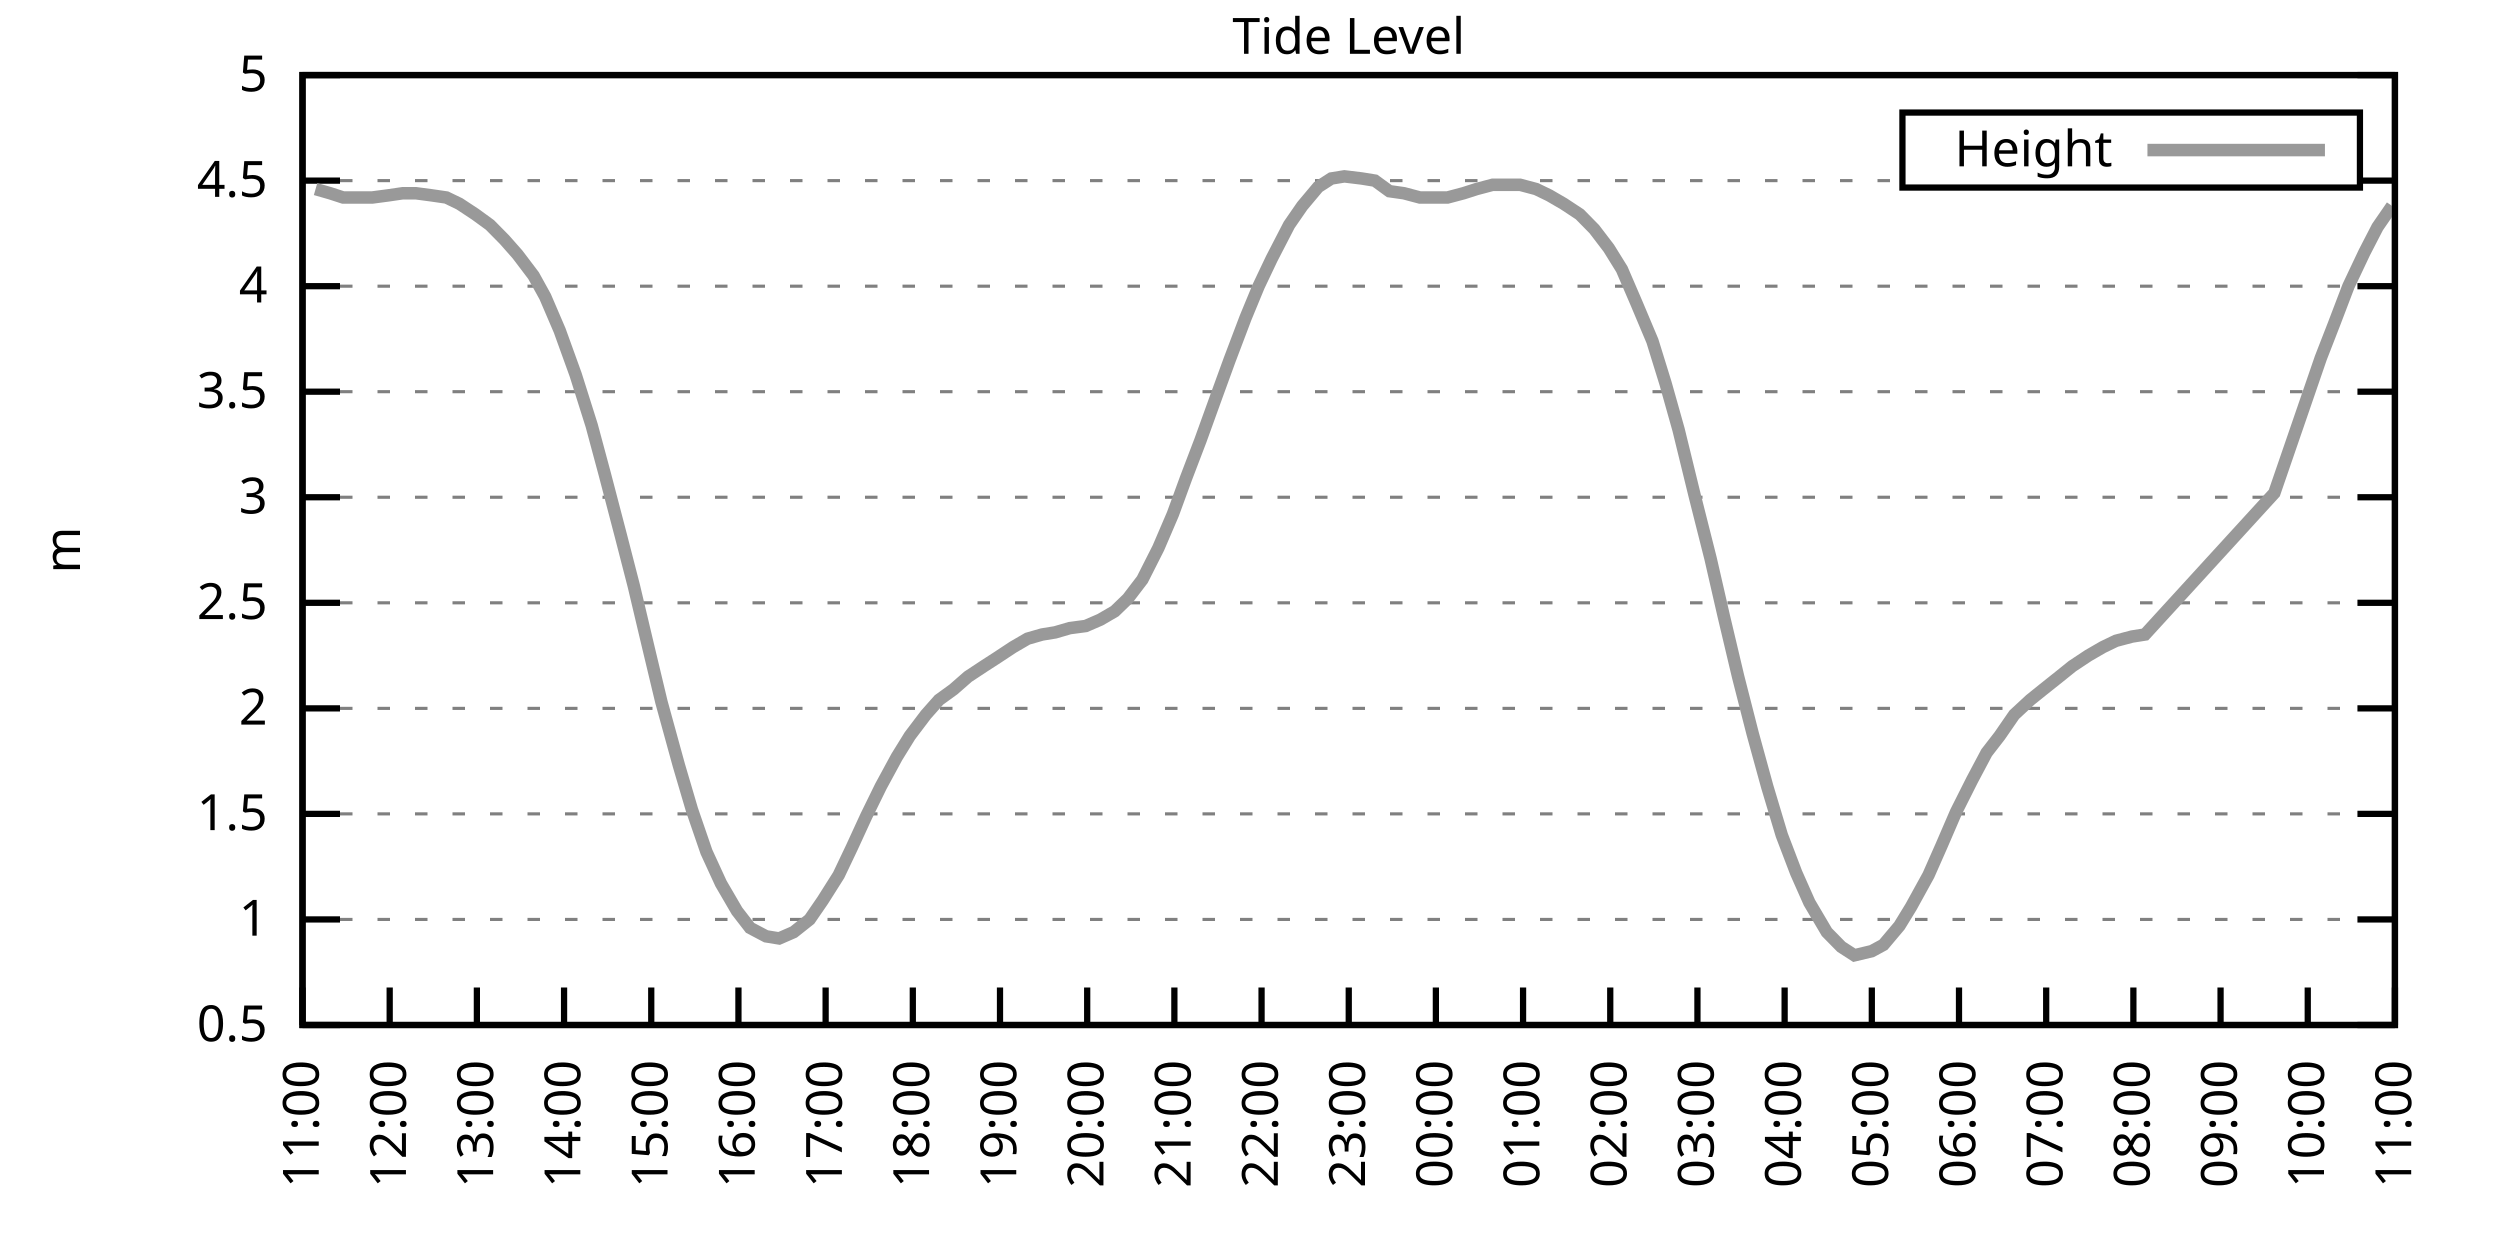
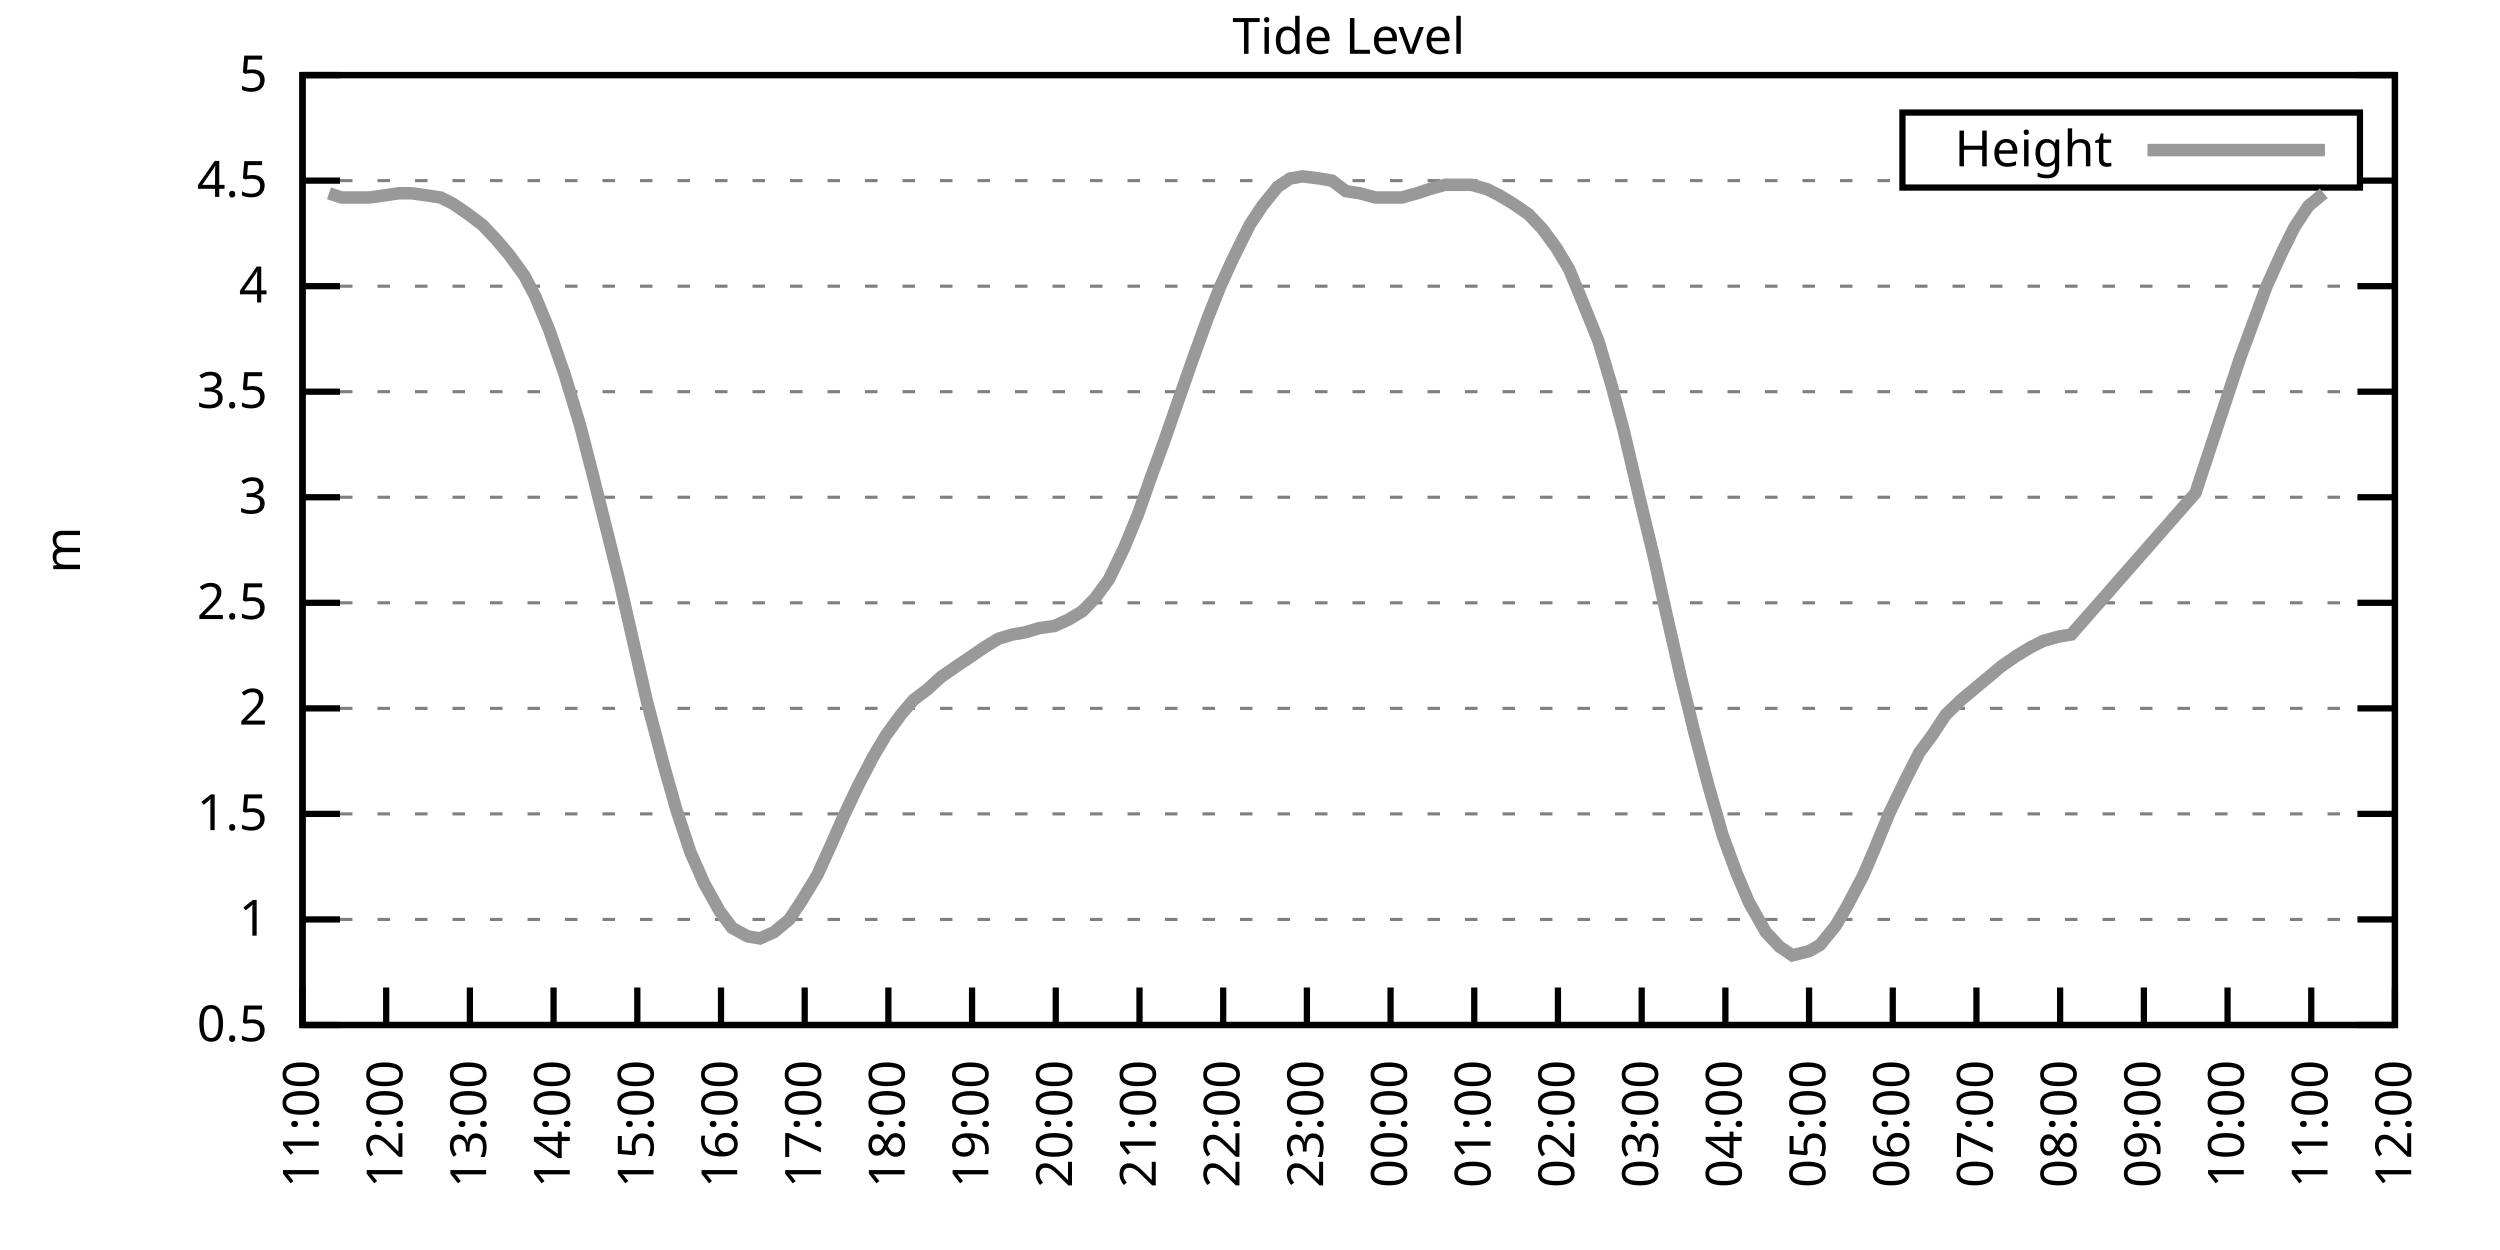
<svg xmlns="http://www.w3.org/2000/svg" xmlns:xlink="http://www.w3.org/1999/xlink" width="400" height="200" viewBox="0 0 400 200">
  <g id="gnuplot_canvas">
    <rect x="0" y="0" width="400" height="200" fill="none" />
    <defs>
      <circle id="gpDot" r="0.5" stroke-width="0.5" stroke="currentColor" />
      <path id="gpPt0" stroke-width="0.333" stroke="currentColor" d="M-1,0 h2 M0,-1 v2" />
      <path id="gpPt1" stroke-width="0.333" stroke="currentColor" d="M-1,-1 L1,1 M1,-1 L-1,1" />
      <path id="gpPt2" stroke-width="0.333" stroke="currentColor" d="M-1,0 L1,0 M0,-1 L0,1 M-1,-1 L1,1 M-1,1 L1,-1" />
      <rect id="gpPt3" stroke-width="0.333" stroke="currentColor" x="-1" y="-1" width="2" height="2" />
      <rect id="gpPt4" stroke-width="0.333" stroke="currentColor" fill="currentColor" x="-1" y="-1" width="2" height="2" />
      <circle id="gpPt5" stroke-width="0.333" stroke="currentColor" cx="0" cy="0" r="1" />
      <use xlink:href="#gpPt5" id="gpPt6" fill="currentColor" stroke="none" />
      <path id="gpPt7" stroke-width="0.333" stroke="currentColor" d="M0,-1.33 L-1.33,0.67 L1.33,0.67 z" />
      <use xlink:href="#gpPt7" id="gpPt8" fill="currentColor" stroke="none" />
      <use xlink:href="#gpPt7" id="gpPt9" stroke="currentColor" transform="rotate(180)" />
      <use xlink:href="#gpPt9" id="gpPt10" fill="currentColor" stroke="none" />
      <use xlink:href="#gpPt3" id="gpPt11" stroke="currentColor" transform="rotate(45)" />
      <use xlink:href="#gpPt11" id="gpPt12" fill="currentColor" stroke="none" />
      <path id="gpPt13" stroke-width="0.333" stroke="currentColor" d="M0,1.330 L1.265,0.411 L0.782,-1.067 L-0.782,-1.076 L-1.265,0.411 z" />
      <use xlink:href="#gpPt13" id="gpPt14" fill="currentColor" stroke="none" />
      <filter id="textbox" filterUnits="objectBoundingBox" x="0" y="0" height="1" width="1">
        <feFlood flood-color="white" flood-opacity="1" result="bgnd" />
        <feComposite in="SourceGraphic" in2="bgnd" operator="atop" />
      </filter>
      <filter id="greybox" filterUnits="objectBoundingBox" x="0" y="0" height="1" width="1">
        <feFlood flood-color="lightgrey" flood-opacity="1" result="grey" />
        <feComposite in="SourceGraphic" in2="grey" operator="atop" />
      </filter>
    </defs>
    <g fill="none" color="white" stroke="currentColor" stroke-width="1.00" stroke-linecap="butt" stroke-linejoin="miter">
</g>
    <g fill="none" color="black" stroke="currentColor" stroke-width="1.00" stroke-linecap="butt" stroke-linejoin="miter">
      <g stroke="none" shape-rendering="crispEdges">
        <polygon fill="rgb(255, 255, 255)" points="48.40,164.00 383.18,164.00 383.18,12.02 48.40,12.02 " />
      </g>
    </g>
    <g fill="none" color="black" stroke="currentColor" stroke-width="1.00" stroke-linecap="butt" stroke-linejoin="miter">
</g>
    <g fill="none" color="black" stroke="black" stroke-width="0.50" stroke-linecap="butt" stroke-linejoin="miter">
</g>
    <g fill="none" color="gray" stroke="currentColor" stroke-width="0.50" stroke-linecap="butt" stroke-linejoin="miter">
      <path stroke="gray" stroke-dasharray="2,4" class="gridline" d="M48.40,164.00 L383.19,164.00  " />
    </g>
    <g fill="none" color="gray" stroke="gray" stroke-width="1.00" stroke-linecap="butt" stroke-linejoin="miter">
</g>
    <g fill="none" color="black" stroke="currentColor" stroke-width="1.00" stroke-linecap="butt" stroke-linejoin="miter">
      <path stroke="black" d="M48.40,164.00 L54.40,164.00 M383.19,164.00 L377.19,164.00  " />
      <g transform="translate(42.80,166.60)" stroke="none" fill="black" font-family="Sans" font-size="8.00" text-anchor="end">
        <text>
          <tspan font-family="Sans"> 0.5</tspan>
        </text>
      </g>
    </g>
    <g fill="none" color="black" stroke="currentColor" stroke-width="1.00" stroke-linecap="butt" stroke-linejoin="miter">
</g>
    <g fill="none" color="black" stroke="black" stroke-width="0.50" stroke-linecap="butt" stroke-linejoin="miter">
</g>
    <g fill="none" color="gray" stroke="currentColor" stroke-width="0.50" stroke-linecap="butt" stroke-linejoin="miter">
      <path stroke="gray" stroke-dasharray="2,4" class="gridline" d="M48.40,147.11 L383.19,147.11  " />
    </g>
    <g fill="none" color="gray" stroke="gray" stroke-width="1.00" stroke-linecap="butt" stroke-linejoin="miter">
</g>
    <g fill="none" color="black" stroke="currentColor" stroke-width="1.00" stroke-linecap="butt" stroke-linejoin="miter">
      <path stroke="black" d="M48.40,147.11 L54.40,147.11 M383.19,147.11 L377.19,147.11  " />
      <g transform="translate(42.80,149.71)" stroke="none" fill="black" font-family="Sans" font-size="8.00" text-anchor="end">
        <text>
          <tspan font-family="Sans"> 1</tspan>
        </text>
      </g>
    </g>
    <g fill="none" color="black" stroke="currentColor" stroke-width="1.00" stroke-linecap="butt" stroke-linejoin="miter">
</g>
    <g fill="none" color="black" stroke="black" stroke-width="0.50" stroke-linecap="butt" stroke-linejoin="miter">
</g>
    <g fill="none" color="gray" stroke="currentColor" stroke-width="0.50" stroke-linecap="butt" stroke-linejoin="miter">
      <path stroke="gray" stroke-dasharray="2,4" class="gridline" d="M48.40,130.22 L383.19,130.22  " />
    </g>
    <g fill="none" color="gray" stroke="gray" stroke-width="1.00" stroke-linecap="butt" stroke-linejoin="miter">
</g>
    <g fill="none" color="black" stroke="currentColor" stroke-width="1.00" stroke-linecap="butt" stroke-linejoin="miter">
      <path stroke="black" d="M48.40,130.22 L54.40,130.22 M383.19,130.22 L377.19,130.22  " />
      <g transform="translate(42.80,132.82)" stroke="none" fill="black" font-family="Sans" font-size="8.00" text-anchor="end">
        <text>
          <tspan font-family="Sans"> 1.5</tspan>
        </text>
      </g>
    </g>
    <g fill="none" color="black" stroke="currentColor" stroke-width="1.00" stroke-linecap="butt" stroke-linejoin="miter">
</g>
    <g fill="none" color="black" stroke="black" stroke-width="0.50" stroke-linecap="butt" stroke-linejoin="miter">
</g>
    <g fill="none" color="gray" stroke="currentColor" stroke-width="0.50" stroke-linecap="butt" stroke-linejoin="miter">
      <path stroke="gray" stroke-dasharray="2,4" class="gridline" d="M48.40,113.34 L383.19,113.34  " />
    </g>
    <g fill="none" color="gray" stroke="gray" stroke-width="1.00" stroke-linecap="butt" stroke-linejoin="miter">
</g>
    <g fill="none" color="black" stroke="currentColor" stroke-width="1.00" stroke-linecap="butt" stroke-linejoin="miter">
      <path stroke="black" d="M48.40,113.34 L54.40,113.34 M383.19,113.34 L377.19,113.34  " />
      <g transform="translate(42.80,115.94)" stroke="none" fill="black" font-family="Sans" font-size="8.00" text-anchor="end">
        <text>
          <tspan font-family="Sans"> 2</tspan>
        </text>
      </g>
    </g>
    <g fill="none" color="black" stroke="currentColor" stroke-width="1.00" stroke-linecap="butt" stroke-linejoin="miter">
</g>
    <g fill="none" color="black" stroke="black" stroke-width="0.50" stroke-linecap="butt" stroke-linejoin="miter">
</g>
    <g fill="none" color="gray" stroke="currentColor" stroke-width="0.50" stroke-linecap="butt" stroke-linejoin="miter">
      <path stroke="gray" stroke-dasharray="2,4" class="gridline" d="M48.40,96.45 L383.19,96.45  " />
    </g>
    <g fill="none" color="gray" stroke="gray" stroke-width="1.00" stroke-linecap="butt" stroke-linejoin="miter">
</g>
    <g fill="none" color="black" stroke="currentColor" stroke-width="1.00" stroke-linecap="butt" stroke-linejoin="miter">
      <path stroke="black" d="M48.40,96.45 L54.40,96.45 M383.19,96.45 L377.19,96.45  " />
      <g transform="translate(42.80,99.05)" stroke="none" fill="black" font-family="Sans" font-size="8.00" text-anchor="end">
        <text>
          <tspan font-family="Sans"> 2.5</tspan>
        </text>
      </g>
    </g>
    <g fill="none" color="black" stroke="currentColor" stroke-width="1.00" stroke-linecap="butt" stroke-linejoin="miter">
</g>
    <g fill="none" color="black" stroke="black" stroke-width="0.50" stroke-linecap="butt" stroke-linejoin="miter">
</g>
    <g fill="none" color="gray" stroke="currentColor" stroke-width="0.50" stroke-linecap="butt" stroke-linejoin="miter">
      <path stroke="gray" stroke-dasharray="2,4" class="gridline" d="M48.40,79.56 L383.19,79.56  " />
    </g>
    <g fill="none" color="gray" stroke="gray" stroke-width="1.00" stroke-linecap="butt" stroke-linejoin="miter">
</g>
    <g fill="none" color="black" stroke="currentColor" stroke-width="1.00" stroke-linecap="butt" stroke-linejoin="miter">
      <path stroke="black" d="M48.40,79.56 L54.40,79.56 M383.19,79.56 L377.19,79.56  " />
      <g transform="translate(42.80,82.16)" stroke="none" fill="black" font-family="Sans" font-size="8.00" text-anchor="end">
        <text>
          <tspan font-family="Sans"> 3</tspan>
        </text>
      </g>
    </g>
    <g fill="none" color="black" stroke="currentColor" stroke-width="1.00" stroke-linecap="butt" stroke-linejoin="miter">
</g>
    <g fill="none" color="black" stroke="black" stroke-width="0.50" stroke-linecap="butt" stroke-linejoin="miter">
</g>
    <g fill="none" color="gray" stroke="currentColor" stroke-width="0.50" stroke-linecap="butt" stroke-linejoin="miter">
      <path stroke="gray" stroke-dasharray="2,4" class="gridline" d="M48.40,62.67 L383.19,62.67  " />
    </g>
    <g fill="none" color="gray" stroke="gray" stroke-width="1.00" stroke-linecap="butt" stroke-linejoin="miter">
</g>
    <g fill="none" color="black" stroke="currentColor" stroke-width="1.00" stroke-linecap="butt" stroke-linejoin="miter">
      <path stroke="black" d="M48.40,62.67 L54.40,62.67 M383.19,62.67 L377.19,62.67  " />
      <g transform="translate(42.80,65.27)" stroke="none" fill="black" font-family="Sans" font-size="8.00" text-anchor="end">
        <text>
          <tspan font-family="Sans"> 3.5</tspan>
        </text>
      </g>
    </g>
    <g fill="none" color="black" stroke="currentColor" stroke-width="1.00" stroke-linecap="butt" stroke-linejoin="miter">
</g>
    <g fill="none" color="black" stroke="black" stroke-width="0.50" stroke-linecap="butt" stroke-linejoin="miter">
</g>
    <g fill="none" color="gray" stroke="currentColor" stroke-width="0.50" stroke-linecap="butt" stroke-linejoin="miter">
      <path stroke="gray" stroke-dasharray="2,4" class="gridline" d="M48.40,45.79 L383.19,45.79  " />
    </g>
    <g fill="none" color="gray" stroke="gray" stroke-width="1.00" stroke-linecap="butt" stroke-linejoin="miter">
</g>
    <g fill="none" color="black" stroke="currentColor" stroke-width="1.00" stroke-linecap="butt" stroke-linejoin="miter">
      <path stroke="black" d="M48.40,45.79 L54.40,45.79 M383.19,45.79 L377.19,45.79  " />
      <g transform="translate(42.80,48.39)" stroke="none" fill="black" font-family="Sans" font-size="8.00" text-anchor="end">
        <text>
          <tspan font-family="Sans"> 4</tspan>
        </text>
      </g>
    </g>
    <g fill="none" color="black" stroke="currentColor" stroke-width="1.00" stroke-linecap="butt" stroke-linejoin="miter">
</g>
    <g fill="none" color="black" stroke="black" stroke-width="0.50" stroke-linecap="butt" stroke-linejoin="miter">
</g>
    <g fill="none" color="gray" stroke="currentColor" stroke-width="0.50" stroke-linecap="butt" stroke-linejoin="miter">
      <path stroke="gray" stroke-dasharray="2,4" class="gridline" d="M48.40,28.90 L304.39,28.90 M377.59,28.90 L383.19,28.90  " />
    </g>
    <g fill="none" color="gray" stroke="gray" stroke-width="1.00" stroke-linecap="butt" stroke-linejoin="miter">
</g>
    <g fill="none" color="black" stroke="currentColor" stroke-width="1.00" stroke-linecap="butt" stroke-linejoin="miter">
      <path stroke="black" d="M48.40,28.90 L54.40,28.90 M383.19,28.90 L377.19,28.90  " />
      <g transform="translate(42.80,31.50)" stroke="none" fill="black" font-family="Sans" font-size="8.00" text-anchor="end">
        <text>
          <tspan font-family="Sans"> 4.5</tspan>
        </text>
      </g>
    </g>
    <g fill="none" color="black" stroke="currentColor" stroke-width="1.00" stroke-linecap="butt" stroke-linejoin="miter">
</g>
    <g fill="none" color="black" stroke="black" stroke-width="0.50" stroke-linecap="butt" stroke-linejoin="miter">
</g>
    <g fill="none" color="gray" stroke="currentColor" stroke-width="0.50" stroke-linecap="butt" stroke-linejoin="miter">
      <path stroke="gray" stroke-dasharray="2,4" class="gridline" d="M48.40,12.01 L383.19,12.01  " />
    </g>
    <g fill="none" color="gray" stroke="gray" stroke-width="1.00" stroke-linecap="butt" stroke-linejoin="miter">
</g>
    <g fill="none" color="black" stroke="currentColor" stroke-width="1.00" stroke-linecap="butt" stroke-linejoin="miter">
      <path stroke="black" d="M48.40,12.01 L54.40,12.01 M383.19,12.01 L377.19,12.01  " />
      <g transform="translate(42.80,14.61)" stroke="none" fill="black" font-family="Sans" font-size="8.00" text-anchor="end">
        <text>
          <tspan font-family="Sans"> 5</tspan>
        </text>
      </g>
    </g>
    <g fill="none" color="black" stroke="currentColor" stroke-width="1.00" stroke-linecap="butt" stroke-linejoin="miter">
      <path stroke="black" d="M48.40,164.00 L48.40,158.00  " />
      <g transform="translate(51.00,169.60) rotate(270.00)" stroke="none" fill="black" font-family="Sans" font-size="8.00" text-anchor="end">
        <text>
          <tspan font-family="Sans">11:00</tspan>
        </text>
      </g>
    </g>
    <g fill="none" color="black" stroke="currentColor" stroke-width="1.00" stroke-linecap="butt" stroke-linejoin="miter">
-       <path stroke="black" d="M62.35,164.00 L62.35,158.00  " />
-       <g transform="translate(64.95,169.60) rotate(270.00)" stroke="none" fill="black" font-family="Sans" font-size="8.00" text-anchor="end">
+       <path stroke="black" d="M61.79,164.00 L61.79,158.00  " />
+       <g transform="translate(64.39,169.60) rotate(270.00)" stroke="none" fill="black" font-family="Sans" font-size="8.00" text-anchor="end">
        <text>
          <tspan font-family="Sans">12:00</tspan>
        </text>
      </g>
    </g>
    <g fill="none" color="black" stroke="currentColor" stroke-width="1.00" stroke-linecap="butt" stroke-linejoin="miter">
-       <path stroke="black" d="M76.30,164.00 L76.30,158.00  " />
-       <g transform="translate(78.90,169.60) rotate(270.00)" stroke="none" fill="black" font-family="Sans" font-size="8.00" text-anchor="end">
+       <path stroke="black" d="M75.18,164.00 L75.18,158.00  " />
+       <g transform="translate(77.78,169.60) rotate(270.00)" stroke="none" fill="black" font-family="Sans" font-size="8.00" text-anchor="end">
        <text>
          <tspan font-family="Sans">13:00</tspan>
        </text>
      </g>
    </g>
    <g fill="none" color="black" stroke="currentColor" stroke-width="1.00" stroke-linecap="butt" stroke-linejoin="miter">
-       <path stroke="black" d="M90.25,164.00 L90.25,158.00  " />
-       <g transform="translate(92.85,169.60) rotate(270.00)" stroke="none" fill="black" font-family="Sans" font-size="8.00" text-anchor="end">
+       <path stroke="black" d="M88.57,164.00 L88.57,158.00  " />
+       <g transform="translate(91.17,169.60) rotate(270.00)" stroke="none" fill="black" font-family="Sans" font-size="8.00" text-anchor="end">
        <text>
          <tspan font-family="Sans">14:00</tspan>
        </text>
      </g>
    </g>
    <g fill="none" color="black" stroke="currentColor" stroke-width="1.00" stroke-linecap="butt" stroke-linejoin="miter">
-       <path stroke="black" d="M104.20,164.00 L104.20,158.00  " />
-       <g transform="translate(106.80,169.60) rotate(270.00)" stroke="none" fill="black" font-family="Sans" font-size="8.00" text-anchor="end">
+       <path stroke="black" d="M101.97,164.00 L101.97,158.00  " />
+       <g transform="translate(104.57,169.60) rotate(270.00)" stroke="none" fill="black" font-family="Sans" font-size="8.00" text-anchor="end">
        <text>
          <tspan font-family="Sans">15:00</tspan>
        </text>
      </g>
    </g>
    <g fill="none" color="black" stroke="currentColor" stroke-width="1.00" stroke-linecap="butt" stroke-linejoin="miter">
-       <path stroke="black" d="M118.15,164.00 L118.15,158.00  " />
-       <g transform="translate(120.75,169.60) rotate(270.00)" stroke="none" fill="black" font-family="Sans" font-size="8.00" text-anchor="end">
+       <path stroke="black" d="M115.36,164.00 L115.36,158.00  " />
+       <g transform="translate(117.96,169.60) rotate(270.00)" stroke="none" fill="black" font-family="Sans" font-size="8.00" text-anchor="end">
        <text>
          <tspan font-family="Sans">16:00</tspan>
        </text>
      </g>
    </g>
    <g fill="none" color="black" stroke="currentColor" stroke-width="1.00" stroke-linecap="butt" stroke-linejoin="miter">
-       <path stroke="black" d="M132.10,164.00 L132.10,158.00  " />
-       <g transform="translate(134.70,169.60) rotate(270.00)" stroke="none" fill="black" font-family="Sans" font-size="8.00" text-anchor="end">
+       <path stroke="black" d="M128.75,164.00 L128.75,158.00  " />
+       <g transform="translate(131.35,169.60) rotate(270.00)" stroke="none" fill="black" font-family="Sans" font-size="8.00" text-anchor="end">
        <text>
          <tspan font-family="Sans">17:00</tspan>
        </text>
      </g>
    </g>
    <g fill="none" color="black" stroke="currentColor" stroke-width="1.00" stroke-linecap="butt" stroke-linejoin="miter">
-       <path stroke="black" d="M146.05,164.00 L146.05,158.00  " />
-       <g transform="translate(148.65,169.60) rotate(270.00)" stroke="none" fill="black" font-family="Sans" font-size="8.00" text-anchor="end">
+       <path stroke="black" d="M142.14,164.00 L142.14,158.00  " />
+       <g transform="translate(144.74,169.60) rotate(270.00)" stroke="none" fill="black" font-family="Sans" font-size="8.00" text-anchor="end">
        <text>
          <tspan font-family="Sans">18:00</tspan>
        </text>
      </g>
    </g>
    <g fill="none" color="black" stroke="currentColor" stroke-width="1.00" stroke-linecap="butt" stroke-linejoin="miter">
-       <path stroke="black" d="M160.00,164.00 L160.00,158.00  " />
-       <g transform="translate(162.60,169.60) rotate(270.00)" stroke="none" fill="black" font-family="Sans" font-size="8.00" text-anchor="end">
+       <path stroke="black" d="M155.53,164.00 L155.53,158.00  " />
+       <g transform="translate(158.13,169.60) rotate(270.00)" stroke="none" fill="black" font-family="Sans" font-size="8.00" text-anchor="end">
        <text>
          <tspan font-family="Sans">19:00</tspan>
        </text>
      </g>
    </g>
    <g fill="none" color="black" stroke="currentColor" stroke-width="1.00" stroke-linecap="butt" stroke-linejoin="miter">
-       <path stroke="black" d="M173.95,164.00 L173.95,158.00  " />
-       <g transform="translate(176.55,169.60) rotate(270.00)" stroke="none" fill="black" font-family="Sans" font-size="8.00" text-anchor="end">
+       <path stroke="black" d="M168.92,164.00 L168.92,158.00  " />
+       <g transform="translate(171.52,169.60) rotate(270.00)" stroke="none" fill="black" font-family="Sans" font-size="8.00" text-anchor="end">
        <text>
          <tspan font-family="Sans">20:00</tspan>
        </text>
      </g>
    </g>
    <g fill="none" color="black" stroke="currentColor" stroke-width="1.00" stroke-linecap="butt" stroke-linejoin="miter">
-       <path stroke="black" d="M187.90,164.00 L187.90,158.00  " />
-       <g transform="translate(190.50,169.60) rotate(270.00)" stroke="none" fill="black" font-family="Sans" font-size="8.00" text-anchor="end">
+       <path stroke="black" d="M182.32,164.00 L182.32,158.00  " />
+       <g transform="translate(184.92,169.60) rotate(270.00)" stroke="none" fill="black" font-family="Sans" font-size="8.00" text-anchor="end">
        <text>
          <tspan font-family="Sans">21:00</tspan>
        </text>
      </g>
    </g>
    <g fill="none" color="black" stroke="currentColor" stroke-width="1.00" stroke-linecap="butt" stroke-linejoin="miter">
-       <path stroke="black" d="M201.85,164.00 L201.85,158.00  " />
-       <g transform="translate(204.45,169.60) rotate(270.00)" stroke="none" fill="black" font-family="Sans" font-size="8.00" text-anchor="end">
+       <path stroke="black" d="M195.71,164.00 L195.71,158.00  " />
+       <g transform="translate(198.31,169.60) rotate(270.00)" stroke="none" fill="black" font-family="Sans" font-size="8.00" text-anchor="end">
        <text>
          <tspan font-family="Sans">22:00</tspan>
        </text>
      </g>
    </g>
    <g fill="none" color="black" stroke="currentColor" stroke-width="1.00" stroke-linecap="butt" stroke-linejoin="miter">
-       <path stroke="black" d="M215.80,164.00 L215.80,158.00  " />
-       <g transform="translate(218.40,169.60) rotate(270.00)" stroke="none" fill="black" font-family="Sans" font-size="8.00" text-anchor="end">
+       <path stroke="black" d="M209.10,164.00 L209.10,158.00  " />
+       <g transform="translate(211.70,169.60) rotate(270.00)" stroke="none" fill="black" font-family="Sans" font-size="8.00" text-anchor="end">
        <text>
          <tspan font-family="Sans">23:00</tspan>
        </text>
      </g>
    </g>
    <g fill="none" color="black" stroke="currentColor" stroke-width="1.00" stroke-linecap="butt" stroke-linejoin="miter">
-       <path stroke="black" d="M229.74,164.00 L229.74,158.00  " />
-       <g transform="translate(232.34,169.60) rotate(270.00)" stroke="none" fill="black" font-family="Sans" font-size="8.00" text-anchor="end">
+       <path stroke="black" d="M222.49,164.00 L222.49,158.00  " />
+       <g transform="translate(225.09,169.60) rotate(270.00)" stroke="none" fill="black" font-family="Sans" font-size="8.00" text-anchor="end">
        <text>
          <tspan font-family="Sans">00:00</tspan>
        </text>
      </g>
    </g>
    <g fill="none" color="black" stroke="currentColor" stroke-width="1.00" stroke-linecap="butt" stroke-linejoin="miter">
-       <path stroke="black" d="M243.69,164.00 L243.69,158.00  " />
-       <g transform="translate(246.29,169.60) rotate(270.00)" stroke="none" fill="black" font-family="Sans" font-size="8.00" text-anchor="end">
+       <path stroke="black" d="M235.88,164.00 L235.88,158.00  " />
+       <g transform="translate(238.48,169.60) rotate(270.00)" stroke="none" fill="black" font-family="Sans" font-size="8.00" text-anchor="end">
        <text>
          <tspan font-family="Sans">01:00</tspan>
        </text>
      </g>
    </g>
    <g fill="none" color="black" stroke="currentColor" stroke-width="1.00" stroke-linecap="butt" stroke-linejoin="miter">
-       <path stroke="black" d="M257.64,164.00 L257.64,158.00  " />
-       <g transform="translate(260.24,169.60) rotate(270.00)" stroke="none" fill="black" font-family="Sans" font-size="8.00" text-anchor="end">
+       <path stroke="black" d="M249.27,164.00 L249.27,158.00  " />
+       <g transform="translate(251.87,169.60) rotate(270.00)" stroke="none" fill="black" font-family="Sans" font-size="8.00" text-anchor="end">
        <text>
          <tspan font-family="Sans">02:00</tspan>
        </text>
      </g>
    </g>
    <g fill="none" color="black" stroke="currentColor" stroke-width="1.00" stroke-linecap="butt" stroke-linejoin="miter">
-       <path stroke="black" d="M271.59,164.00 L271.59,158.00  " />
-       <g transform="translate(274.19,169.60) rotate(270.00)" stroke="none" fill="black" font-family="Sans" font-size="8.00" text-anchor="end">
+       <path stroke="black" d="M262.67,164.00 L262.67,158.00  " />
+       <g transform="translate(265.27,169.60) rotate(270.00)" stroke="none" fill="black" font-family="Sans" font-size="8.00" text-anchor="end">
        <text>
          <tspan font-family="Sans">03:00</tspan>
        </text>
      </g>
    </g>
    <g fill="none" color="black" stroke="currentColor" stroke-width="1.00" stroke-linecap="butt" stroke-linejoin="miter">
-       <path stroke="black" d="M285.54,164.00 L285.54,158.00  " />
-       <g transform="translate(288.14,169.60) rotate(270.00)" stroke="none" fill="black" font-family="Sans" font-size="8.00" text-anchor="end">
+       <path stroke="black" d="M276.06,164.00 L276.06,158.00  " />
+       <g transform="translate(278.66,169.60) rotate(270.00)" stroke="none" fill="black" font-family="Sans" font-size="8.00" text-anchor="end">
        <text>
          <tspan font-family="Sans">04:00</tspan>
        </text>
      </g>
    </g>
    <g fill="none" color="black" stroke="currentColor" stroke-width="1.00" stroke-linecap="butt" stroke-linejoin="miter">
-       <path stroke="black" d="M299.49,164.00 L299.49,158.00  " />
-       <g transform="translate(302.09,169.60) rotate(270.00)" stroke="none" fill="black" font-family="Sans" font-size="8.00" text-anchor="end">
+       <path stroke="black" d="M289.45,164.00 L289.45,158.00  " />
+       <g transform="translate(292.05,169.60) rotate(270.00)" stroke="none" fill="black" font-family="Sans" font-size="8.00" text-anchor="end">
        <text>
          <tspan font-family="Sans">05:00</tspan>
        </text>
      </g>
    </g>
    <g fill="none" color="black" stroke="currentColor" stroke-width="1.00" stroke-linecap="butt" stroke-linejoin="miter">
-       <path stroke="black" d="M313.44,164.00 L313.44,158.00  " />
-       <g transform="translate(316.04,169.60) rotate(270.00)" stroke="none" fill="black" font-family="Sans" font-size="8.00" text-anchor="end">
+       <path stroke="black" d="M302.84,164.00 L302.84,158.00  " />
+       <g transform="translate(305.44,169.60) rotate(270.00)" stroke="none" fill="black" font-family="Sans" font-size="8.00" text-anchor="end">
        <text>
          <tspan font-family="Sans">06:00</tspan>
        </text>
      </g>
    </g>
    <g fill="none" color="black" stroke="currentColor" stroke-width="1.00" stroke-linecap="butt" stroke-linejoin="miter">
-       <path stroke="black" d="M327.39,164.00 L327.39,158.00  " />
-       <g transform="translate(329.99,169.60) rotate(270.00)" stroke="none" fill="black" font-family="Sans" font-size="8.00" text-anchor="end">
+       <path stroke="black" d="M316.23,164.00 L316.23,158.00  " />
+       <g transform="translate(318.83,169.60) rotate(270.00)" stroke="none" fill="black" font-family="Sans" font-size="8.00" text-anchor="end">
        <text>
          <tspan font-family="Sans">07:00</tspan>
        </text>
      </g>
    </g>
    <g fill="none" color="black" stroke="currentColor" stroke-width="1.00" stroke-linecap="butt" stroke-linejoin="miter">
-       <path stroke="black" d="M341.34,164.00 L341.34,158.00  " />
-       <g transform="translate(343.94,169.60) rotate(270.00)" stroke="none" fill="black" font-family="Sans" font-size="8.00" text-anchor="end">
+       <path stroke="black" d="M329.62,164.00 L329.62,158.00  " />
+       <g transform="translate(332.22,169.60) rotate(270.00)" stroke="none" fill="black" font-family="Sans" font-size="8.00" text-anchor="end">
        <text>
          <tspan font-family="Sans">08:00</tspan>
        </text>
      </g>
    </g>
    <g fill="none" color="black" stroke="currentColor" stroke-width="1.00" stroke-linecap="butt" stroke-linejoin="miter">
-       <path stroke="black" d="M355.29,164.00 L355.29,158.00  " />
-       <g transform="translate(357.89,169.60) rotate(270.00)" stroke="none" fill="black" font-family="Sans" font-size="8.00" text-anchor="end">
+       <path stroke="black" d="M343.02,164.00 L343.02,158.00  " />
+       <g transform="translate(345.62,169.60) rotate(270.00)" stroke="none" fill="black" font-family="Sans" font-size="8.00" text-anchor="end">
        <text>
          <tspan font-family="Sans">09:00</tspan>
        </text>
      </g>
    </g>
    <g fill="none" color="black" stroke="currentColor" stroke-width="1.00" stroke-linecap="butt" stroke-linejoin="miter">
-       <path stroke="black" d="M369.24,164.00 L369.24,158.00  " />
-       <g transform="translate(371.84,169.60) rotate(270.00)" stroke="none" fill="black" font-family="Sans" font-size="8.00" text-anchor="end">
+       <path stroke="black" d="M356.41,164.00 L356.41,158.00  " />
+       <g transform="translate(359.01,169.60) rotate(270.00)" stroke="none" fill="black" font-family="Sans" font-size="8.00" text-anchor="end">
        <text>
          <tspan font-family="Sans">10:00</tspan>
+         </text>
+       </g>
+     </g>
+     <g fill="none" color="black" stroke="currentColor" stroke-width="1.00" stroke-linecap="butt" stroke-linejoin="miter">
+       <path stroke="black" d="M369.80,164.00 L369.80,158.00  " />
+       <g transform="translate(372.40,169.60) rotate(270.00)" stroke="none" fill="black" font-family="Sans" font-size="8.00" text-anchor="end">
+         <text>
+           <tspan font-family="Sans">11:00</tspan>
        </text>
      </g>
    </g>
    <g fill="none" color="black" stroke="currentColor" stroke-width="1.00" stroke-linecap="butt" stroke-linejoin="miter">
      <path stroke="black" d="M383.19,164.00 L383.19,158.00  " />
      <g transform="translate(385.79,169.60) rotate(270.00)" stroke="none" fill="black" font-family="Sans" font-size="8.00" text-anchor="end">
        <text>
-           <tspan font-family="Sans">11:00</tspan>
+           <tspan font-family="Sans">12:00</tspan>
        </text>
      </g>
    </g>
    <g fill="none" color="black" stroke="currentColor" stroke-width="1.00" stroke-linecap="butt" stroke-linejoin="miter">
</g>
    <g fill="none" color="black" stroke="currentColor" stroke-width="1.00" stroke-linecap="butt" stroke-linejoin="miter">
      <path stroke="black" d="M48.40,12.01 L48.40,164.00 L383.19,164.00 L383.19,12.01 L48.40,12.01 Z  " />
    </g>
    <g fill="none" color="black" stroke="currentColor" stroke-width="1.00" stroke-linecap="butt" stroke-linejoin="miter">
</g>
    <g fill="none" color="black" stroke="currentColor" stroke-width="1.00" stroke-linecap="butt" stroke-linejoin="miter">
      <path stroke="black" d="M304.39,30.01 L304.39,18.01 L377.59,18.01 L377.59,30.01 L304.39,30.01 Z  " />
    </g>
    <g id="Tide_level_plot_1">
      <g fill="none" color="white" stroke="black" stroke-width="2.00" stroke-linecap="butt" stroke-linejoin="miter">
</g>
      <g fill="none" color="black" stroke="currentColor" stroke-width="2.00" stroke-linecap="butt" stroke-linejoin="miter">
        <g transform="translate(337.99,26.61)" stroke="none" fill="black" font-family="Sans" font-size="8.00" text-anchor="end">
          <text>
            <tspan font-family="Sans">Height</tspan>
          </text>
        </g>
      </g>
      <g fill="none" color="black" stroke="currentColor" stroke-width="2.00" stroke-linecap="butt" stroke-linejoin="miter">
-         <path stroke="rgb(153, 153, 153)" d="M343.59,24.01 L371.99,24.01 M50.49,30.25 L52.82,30.92 L54.91,31.60 L57.23,31.60 L59.56,31.60 L62.12,31.26   L64.44,30.92 L66.53,30.92 L69.09,31.26 L71.42,31.60 L73.51,32.61 L76.07,34.30 L78.39,35.99 L80.72,38.35   L82.81,40.72 L85.37,44.10 L87.23,47.47 L89.55,52.88 L92.11,59.97 L94.67,68.08 L96.76,75.85 L99.32,85.64   L101.41,93.75 L103.73,103.54 L105.83,112.32 L108.62,122.46 L110.71,129.55 L113.03,136.30 L115.36,141.37 L117.92,145.76   L120.01,148.46 L122.57,149.81 L124.66,150.15 L126.98,149.14 L129.54,147.11 L131.63,144.07 L134.19,140.02 L136.28,135.63   L138.61,130.56 L140.93,125.83 L143.49,121.11 L145.58,117.73 L148.14,114.35 L150.23,111.99 L152.56,110.30 L154.88,108.27   L157.44,106.58 L159.53,105.23 L162.09,103.54 L164.41,102.19 L166.74,101.52 L168.83,101.18 L171.16,100.50 L173.71,100.16   L176.04,99.15 L178.36,97.80 L180.46,95.77 L182.78,92.73 L185.34,87.67 L187.66,82.26 L189.76,76.52 L192.08,70.44   L194.64,63.35 L196.73,57.61 L199.29,50.85 L201.38,45.79 L203.47,41.39 L206.26,35.99 L208.36,32.95 L210.91,29.91   L213.01,28.56 L215.10,28.22 L217.89,28.56 L219.98,28.90 L222.30,30.59 L224.63,30.92 L227.19,31.60 L229.28,31.60   L231.60,31.60 L234.16,30.92 L236.25,30.25 L238.81,29.57 L241.14,29.57 L243.23,29.57 L245.79,30.25 L247.88,31.26   L250.20,32.61 L252.76,34.30 L255.09,36.67 L257.41,39.71 L259.50,43.08 L261.83,48.49 L264.39,54.57 L266.48,61.32   L268.57,68.75 L271.13,79.22 L273.69,89.36 L275.78,98.48 L278.10,108.27 L280.43,117.39 L282.75,125.83 L285.08,133.60   L287.40,139.68 L289.50,144.41 L292.29,149.14 L294.61,151.50 L296.70,152.85 L299.49,152.18 L301.35,151.17 L303.91,148.13   L305.77,145.09 L308.56,140.02 L310.65,135.29 L312.98,129.89 L315.53,124.82 L317.86,120.43 L319.95,117.73 L322.28,114.35   L324.83,111.99 L326.93,110.30 L329.48,108.27 L331.58,106.58 L334.13,104.89 L336.46,103.54 L338.55,102.53 L341.11,101.85   L343.20,101.52 L363.89,78.89 L366.45,71.45 L368.54,65.38 L371.33,57.27 L373.43,51.87 L375.75,45.79 L378.31,40.38   L380.40,36.33 L382.73,32.95  " />
+         <path stroke="rgb(153, 153, 153)" d="M343.59,24.01 L371.99,24.01 M52.64,30.92 L54.65,31.60 L56.88,31.60 L59.11,31.60 L61.57,31.26 L63.80,30.92   L65.81,30.92 L68.26,31.26 L70.50,31.60 L72.50,32.61 L74.96,34.30 L77.19,35.99 L79.42,38.35 L81.43,40.72   L83.89,44.10 L85.67,47.47 L87.91,52.88 L90.36,59.97 L92.82,68.08 L94.82,75.85 L97.28,85.64 L99.29,93.75   L101.52,103.54 L103.53,112.32 L106.21,122.46 L108.22,129.55 L110.45,136.30 L112.68,141.37 L115.13,145.76 L117.14,148.46   L119.60,149.81 L121.61,150.15 L123.84,149.14 L126.29,147.11 L128.30,144.07 L130.76,140.02 L132.77,135.63 L135.00,130.56   L137.23,125.83 L139.69,121.11 L141.69,117.73 L144.15,114.35 L146.16,111.99 L148.39,110.30 L150.62,108.27 L153.08,106.58   L155.09,105.23 L157.54,103.54 L159.77,102.19 L162.01,101.52 L164.01,101.18 L166.25,100.50 L168.70,100.16 L170.93,99.15   L173.17,97.80 L175.17,95.77 L177.41,92.73 L179.86,87.67 L182.09,82.26 L184.10,76.52 L186.33,70.44 L188.79,63.35   L190.80,57.61 L193.25,50.85 L195.26,45.79 L197.27,41.39 L199.95,35.99 L201.96,32.95 L204.41,29.91 L206.42,28.56   L208.43,28.22 L211.11,28.56 L213.12,28.90 L215.35,30.59 L217.58,30.92 L220.04,31.60 L222.04,31.60 L224.28,31.60   L226.73,30.92 L228.74,30.25 L231.20,29.57 L233.43,29.57 L235.44,29.57 L237.89,30.25 L239.90,31.26 L242.13,32.61   L244.59,34.30 L246.82,36.67 L249.05,39.71 L251.06,43.08 L253.29,48.49 L255.75,54.57 L257.76,61.32 L259.76,68.75   L262.22,79.22 L264.67,89.36 L266.68,98.48 L268.92,108.27 L271.15,117.39 L273.38,125.83 L275.61,133.60 L277.84,139.68   L279.85,144.41 L282.53,149.14 L284.76,151.50 L286.77,152.85 L289.45,152.18 L291.23,151.17 L293.69,148.13 L295.48,145.09   L298.15,140.02 L300.16,135.29 L302.39,129.89 L304.85,124.82 L307.08,120.43 L309.09,117.73 L311.32,114.35 L313.78,111.99   L315.79,110.30 L318.24,108.27 L320.25,106.58 L322.70,104.89 L324.94,103.54 L326.95,102.53 L329.40,101.85 L331.41,101.52   L351.27,78.89 L353.73,71.45 L355.74,65.38 L358.42,57.27 L360.42,51.87 L362.66,45.79 L365.11,40.38 L367.12,36.33   L369.35,32.95 L371.81,30.92  " />
      </g>
    </g>
    <g fill="none" color="black" stroke="currentColor" stroke-width="2.00" stroke-linecap="butt" stroke-linejoin="miter">
</g>
    <g fill="none" color="black" stroke="black" stroke-width="1.00" stroke-linecap="butt" stroke-linejoin="miter">
</g>
    <g fill="none" color="black" stroke="currentColor" stroke-width="1.00" stroke-linecap="butt" stroke-linejoin="miter">
      <path stroke="black" d="M48.40,12.01 L48.40,164.00 L383.19,164.00 L383.19,12.01 L48.40,12.01 Z  " />
      <g transform="translate(12.80,88.01) rotate(270.00)" stroke="none" fill="black" font-family="Sans" font-size="8.00" text-anchor="middle">
        <text>
          <tspan font-family="Sans">m</tspan>
        </text>
      </g>
    </g>
    <g fill="none" color="black" stroke="currentColor" stroke-width="1.00" stroke-linecap="butt" stroke-linejoin="miter">
</g>
    <g fill="none" color="black" stroke="currentColor" stroke-width="1.00" stroke-linecap="butt" stroke-linejoin="miter">
      <g transform="translate(215.79,8.61)" stroke="none" fill="black" font-family="Sans" font-size="8.00" text-anchor="middle">
        <text>
          <tspan font-family="Sans">Tide Level</tspan>
        </text>
      </g>
    </g>
    <g fill="none" color="black" stroke="currentColor" stroke-width="1.00" stroke-linecap="butt" stroke-linejoin="miter">
</g>
  </g>
</svg>
